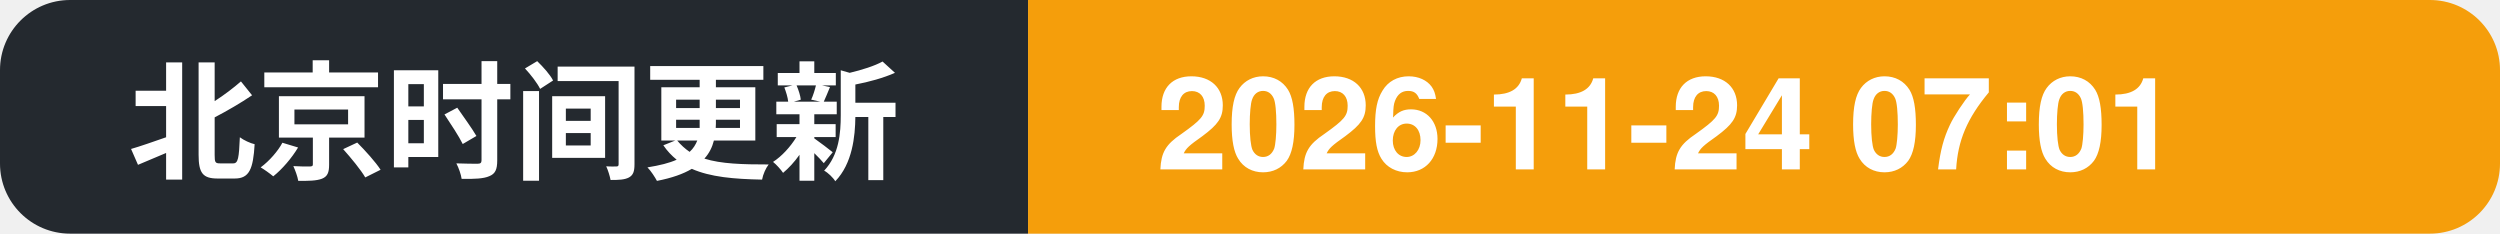
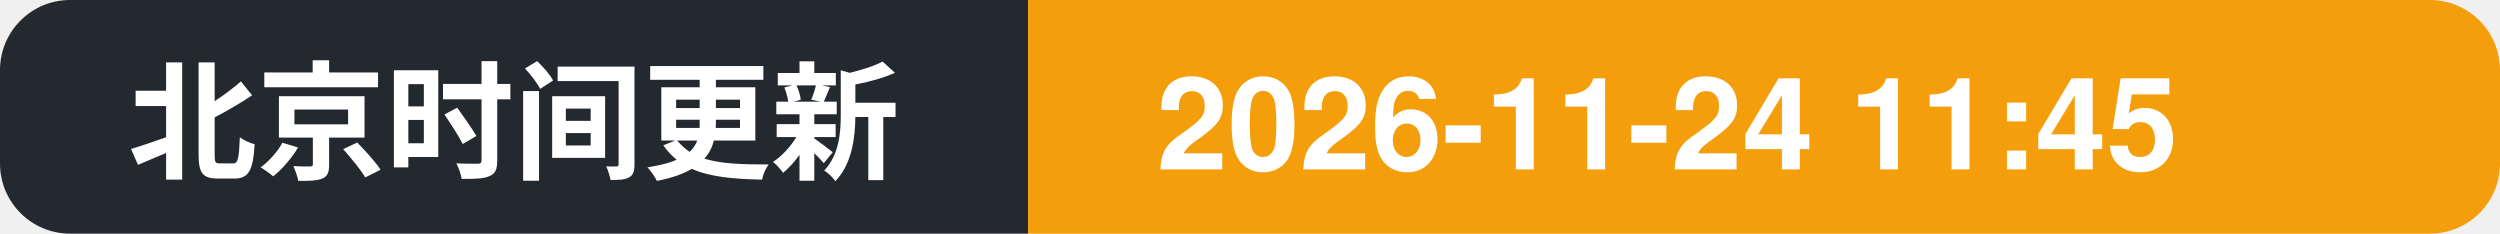
- <svg xmlns="http://www.w3.org/2000/svg" width="214" height="20" role="img" aria-label="北京时间更新: 2026-11-24 07:01">
+ <svg xmlns="http://www.w3.org/2000/svg" width="214" height="20" role="img" aria-label="北京时间更新: 2026-11-24 11:45">
  <clipPath id="c">
    <rect width="214" height="20" rx="6" />
  </clipPath>
  <g clip-path="url(#c)">
    <rect width="88" height="20" fill="#24292f" />
    <rect x="88" width="126" height="20" fill="#f59e0b" />
    <text x="11" y="14.5" font-family="Segoe UI, PingFang SC, Hiragino Sans GB, Microsoft YaHei, Helvetica, Arial, sans-serif" font-size="11" font-weight="600" fill="#ffffff">北京时间更新</text>
-     <text x="99" y="14.5" font-family="Segoe UI, PingFang SC, Hiragino Sans GB, Microsoft YaHei, Helvetica, Arial, sans-serif" font-size="11" font-weight="700" fill="#ffffff">2026-11-24 07:01</text>
+     <text x="99" y="14.5" font-family="Segoe UI, PingFang SC, Hiragino Sans GB, Microsoft YaHei, Helvetica, Arial, sans-serif" font-size="11" font-weight="700" fill="#ffffff">2026-11-24 11:45</text>
  </g>
</svg>
